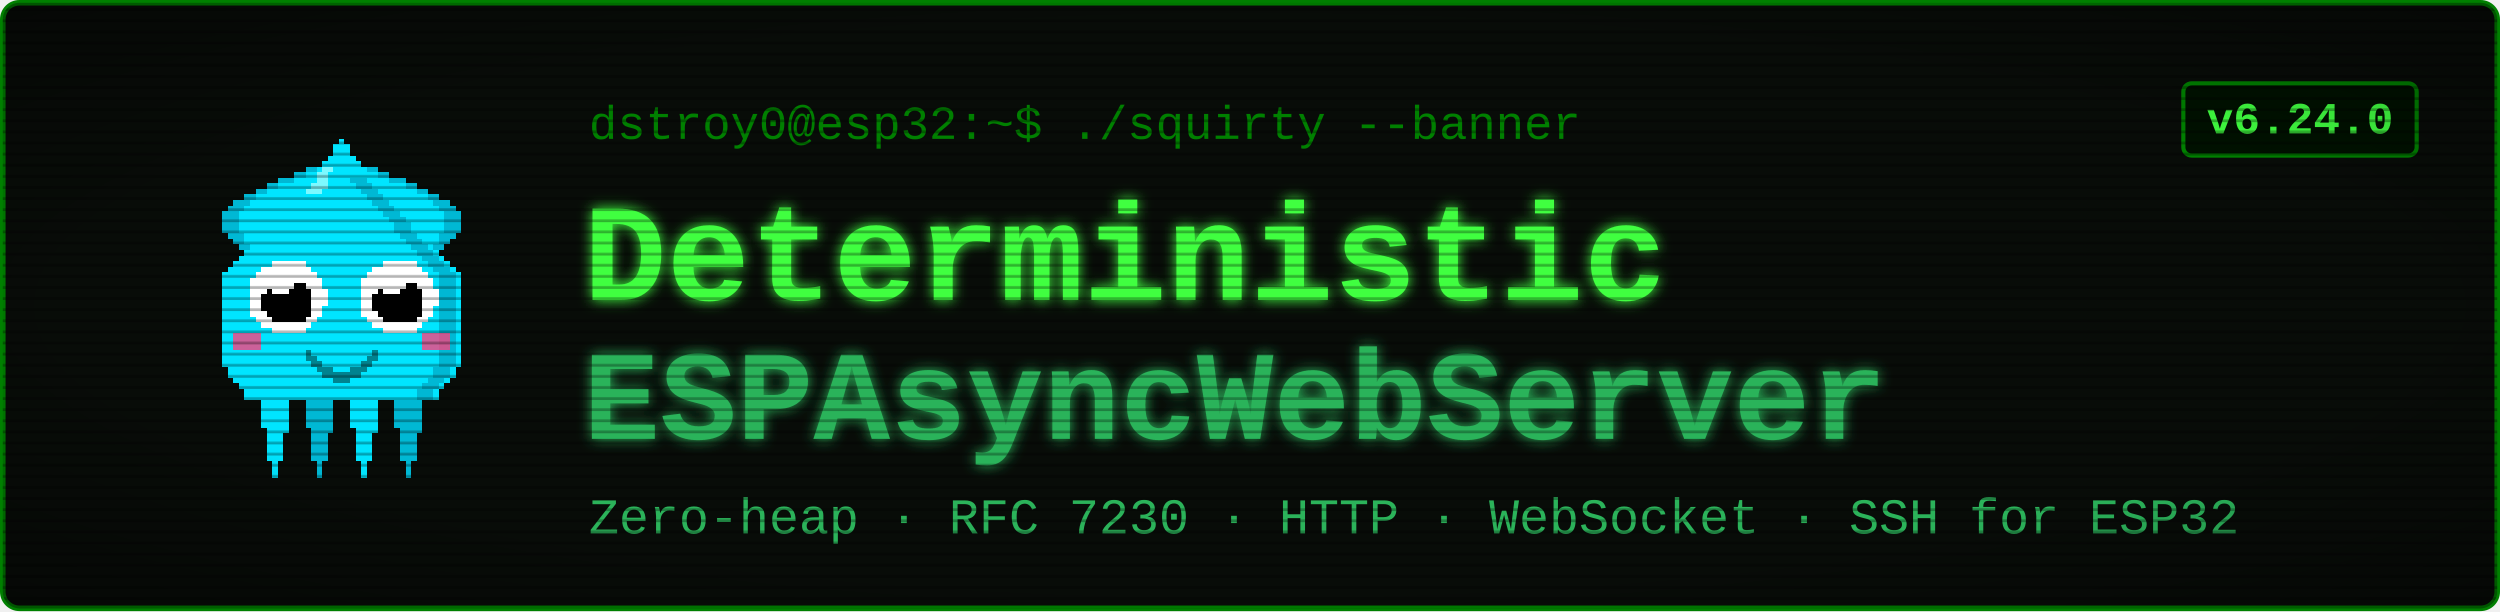
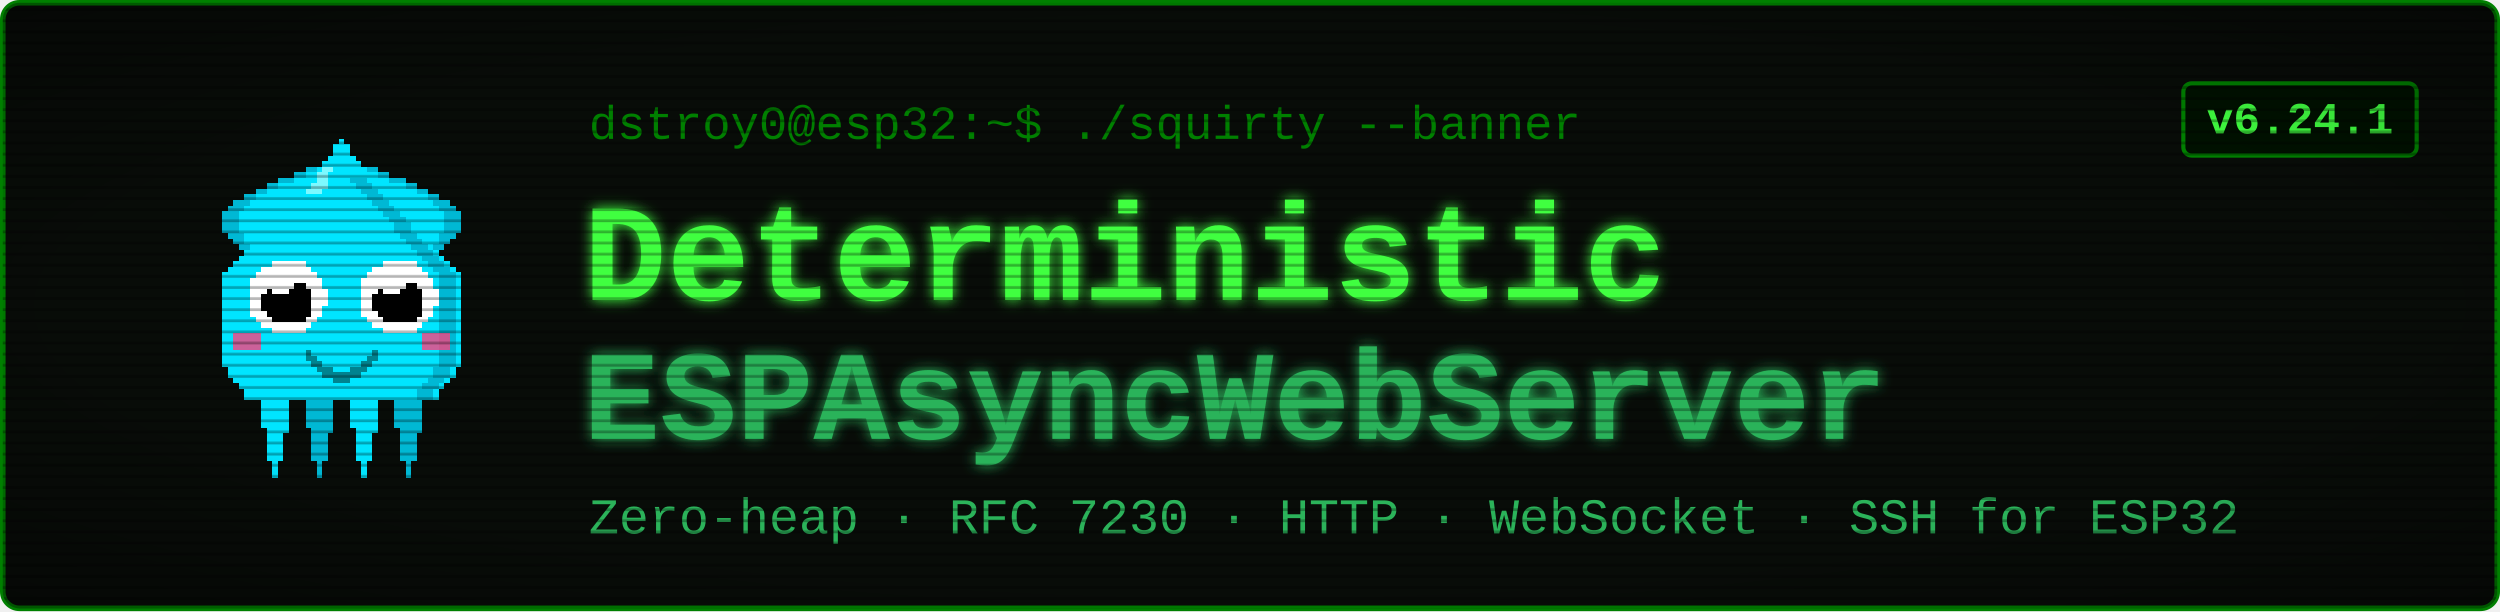
<svg xmlns="http://www.w3.org/2000/svg" viewBox="0 0 900 220" width="900" height="220" font-family="'Courier New', ui-monospace, monospace">
  <defs>
    <filter id="glow" x="-40%" y="-40%" width="180%" height="180%">
      <feGaussianBlur stdDeviation="2.4" result="b" />
      <feMerge>
        <feMergeNode in="b" />
        <feMergeNode in="SourceGraphic" />
      </feMerge>
    </filter>
    <pattern id="scan" width="4" height="4" patternUnits="userSpaceOnUse">
      <rect width="4" height="1" y="3" fill="#000000" opacity="0.28" />
    </pattern>
    <radialGradient id="vig" cx="50%" cy="50%" r="78%">
      <stop offset="58%" stop-color="#000000" stop-opacity="0" />
      <stop offset="100%" stop-color="#000000" stop-opacity="0.45" />
    </radialGradient>
  </defs>
  <rect x="1" y="1" width="898" height="218" rx="6" fill="#080c08" stroke="#008000" stroke-width="2" />
  <g transform="translate(58,46) scale(2)" shape-rendering="crispEdges">
    <rect x="29" y="6" width="1" height="1" fill="#00e5ff" />
    <rect x="26" y="7" width="3" height="1" fill="#00e5ff" />
    <rect x="24" y="8" width="4" height="1" fill="#00e5ff" />
    <rect x="21" y="9" width="7" height="1" fill="#00e5ff" />
    <rect x="19" y="10" width="8" height="1" fill="#00e5ff" />
    <rect x="17" y="11" width="9" height="1" fill="#00e5ff" />
    <rect x="15" y="12" width="10" height="1" fill="#00e5ff" />
    <rect x="13" y="13" width="11" height="1" fill="#00e5ff" />
    <rect x="12" y="14" width="11" height="1" fill="#00e5ff" />
    <rect x="11" y="15" width="11" height="1" fill="#00e5ff" />
    <rect x="11" y="16" width="10" height="1" fill="#00e5ff" />
    <rect x="11" y="17" width="9" height="1" fill="#00e5ff" />
    <rect x="11" y="18" width="9" height="1" fill="#00e5ff" />
    <rect x="12" y="19" width="7" height="1" fill="#00e5ff" />
    <rect x="13" y="20" width="5" height="1" fill="#00e5ff" />
    <rect x="14" y="21" width="3" height="1" fill="#00e5ff" />
    <rect x="15" y="22" width="1" height="1" fill="#00e5ff" />
    <rect x="29" y="6" width="3" height="1" fill="#00b8d4" />
    <rect x="26" y="7" width="3" height="1" fill="#00b8d4" />
    <rect x="24" y="8" width="2" height="1" fill="#00b8d4" />
    <rect x="21" y="9" width="3" height="1" fill="#00b8d4" />
    <rect x="19" y="10" width="2" height="1" fill="#00b8d4" />
    <rect x="17" y="11" width="2" height="1" fill="#00b8d4" />
    <rect x="15" y="12" width="2" height="1" fill="#00b8d4" />
    <rect x="13" y="13" width="3" height="1" fill="#00b8d4" />
    <rect x="12" y="14" width="3" height="1" fill="#00b8d4" />
    <rect x="11" y="15" width="3" height="1" fill="#00b8d4" />
    <rect x="11" y="16" width="3" height="1" fill="#00b8d4" />
    <rect x="11" y="17" width="3" height="1" fill="#00b8d4" />
    <rect x="11" y="18" width="3" height="1" fill="#00b8d4" />
    <rect x="12" y="19" width="3" height="1" fill="#00b8d4" />
    <rect x="13" y="20" width="2" height="1" fill="#00b8d4" />
    <rect x="14" y="21" width="2" height="1" fill="#00b8d4" />
    <rect x="15" y="22" width="2" height="1" fill="#00b8d4" />
    <rect x="35" y="6" width="1" height="1" fill="#00e5ff" />
    <rect x="36" y="7" width="3" height="1" fill="#00e5ff" />
    <rect x="37" y="8" width="4" height="1" fill="#00e5ff" />
    <rect x="37" y="9" width="7" height="1" fill="#00e5ff" />
    <rect x="38" y="10" width="8" height="1" fill="#00e5ff" />
    <rect x="39" y="11" width="9" height="1" fill="#00e5ff" />
    <rect x="40" y="12" width="10" height="1" fill="#00e5ff" />
    <rect x="41" y="13" width="11" height="1" fill="#00e5ff" />
    <rect x="42" y="14" width="11" height="1" fill="#00e5ff" />
    <rect x="43" y="15" width="11" height="1" fill="#00e5ff" />
    <rect x="44" y="16" width="10" height="1" fill="#00e5ff" />
    <rect x="45" y="17" width="9" height="1" fill="#00e5ff" />
    <rect x="45" y="18" width="9" height="1" fill="#00e5ff" />
    <rect x="46" y="19" width="7" height="1" fill="#00e5ff" />
    <rect x="47" y="20" width="5" height="1" fill="#00e5ff" />
    <rect x="48" y="21" width="3" height="1" fill="#00e5ff" />
    <rect x="49" y="22" width="1" height="1" fill="#00e5ff" />
    <rect x="33" y="6" width="3" height="1" fill="#00b8d4" />
    <rect x="36" y="7" width="3" height="1" fill="#00b8d4" />
    <rect x="39" y="8" width="2" height="1" fill="#00b8d4" />
    <rect x="41" y="9" width="3" height="1" fill="#00b8d4" />
    <rect x="44" y="10" width="2" height="1" fill="#00b8d4" />
    <rect x="46" y="11" width="2" height="1" fill="#00b8d4" />
    <rect x="48" y="12" width="2" height="1" fill="#00b8d4" />
    <rect x="49" y="13" width="3" height="1" fill="#00b8d4" />
    <rect x="50" y="14" width="3" height="1" fill="#00b8d4" />
    <rect x="51" y="15" width="3" height="1" fill="#00b8d4" />
    <rect x="51" y="16" width="3" height="1" fill="#00b8d4" />
    <rect x="51" y="17" width="3" height="1" fill="#00b8d4" />
    <rect x="51" y="18" width="3" height="1" fill="#00b8d4" />
    <rect x="50" y="19" width="3" height="1" fill="#00b8d4" />
    <rect x="50" y="20" width="2" height="1" fill="#00b8d4" />
    <rect x="49" y="21" width="2" height="1" fill="#00b8d4" />
    <rect x="48" y="22" width="2" height="1" fill="#00b8d4" />
    <rect x="17" y="46" width="7" height="1" fill="#00e5ff" />
    <rect x="17" y="47" width="7" height="1" fill="#00e5ff" />
    <rect x="17" y="48" width="7" height="1" fill="#00e5ff" />
    <rect x="18" y="49" width="5" height="1" fill="#00e5ff" />
    <rect x="18" y="50" width="5" height="1" fill="#00e5ff" />
    <rect x="18" y="51" width="5" height="1" fill="#00e5ff" />
    <rect x="18" y="52" width="5" height="1" fill="#00e5ff" />
    <rect x="18" y="53" width="5" height="1" fill="#00e5ff" />
    <rect x="19" y="54" width="4" height="1" fill="#00e5ff" />
    <rect x="19" y="55" width="3" height="1" fill="#00e5ff" />
    <rect x="19" y="56" width="3" height="1" fill="#00e5ff" />
    <rect x="19" y="57" width="3" height="1" fill="#00e5ff" />
    <rect x="19" y="58" width="3" height="1" fill="#00e5ff" />
    <rect x="19" y="59" width="3" height="1" fill="#00e5ff" />
    <rect x="20" y="60" width="1" height="1" fill="#00e5ff" />
    <rect x="20" y="61" width="1" height="1" fill="#00e5ff" />
    <rect x="20" y="62" width="1" height="1" fill="#00e5ff" />
    <rect x="25" y="46" width="7" height="1" fill="#00b8d4" />
    <rect x="25" y="47" width="7" height="1" fill="#00b8d4" />
    <rect x="25" y="48" width="7" height="1" fill="#00b8d4" />
    <rect x="26" y="49" width="5" height="1" fill="#00b8d4" />
    <rect x="26" y="50" width="5" height="1" fill="#00b8d4" />
    <rect x="26" y="51" width="5" height="1" fill="#00b8d4" />
    <rect x="26" y="52" width="5" height="1" fill="#00b8d4" />
    <rect x="26" y="53" width="5" height="1" fill="#00b8d4" />
    <rect x="27" y="54" width="4" height="1" fill="#00b8d4" />
    <rect x="27" y="55" width="3" height="1" fill="#00b8d4" />
    <rect x="27" y="56" width="3" height="1" fill="#00b8d4" />
    <rect x="27" y="57" width="3" height="1" fill="#00b8d4" />
    <rect x="27" y="58" width="3" height="1" fill="#00b8d4" />
    <rect x="27" y="59" width="3" height="1" fill="#00b8d4" />
    <rect x="28" y="60" width="1" height="1" fill="#00b8d4" />
    <rect x="28" y="61" width="1" height="1" fill="#00b8d4" />
    <rect x="28" y="62" width="1" height="1" fill="#00b8d4" />
    <rect x="33" y="46" width="7" height="1" fill="#00e5ff" />
    <rect x="33" y="47" width="7" height="1" fill="#00e5ff" />
    <rect x="33" y="48" width="7" height="1" fill="#00e5ff" />
    <rect x="34" y="49" width="5" height="1" fill="#00e5ff" />
    <rect x="34" y="50" width="5" height="1" fill="#00e5ff" />
    <rect x="34" y="51" width="5" height="1" fill="#00e5ff" />
    <rect x="34" y="52" width="5" height="1" fill="#00e5ff" />
    <rect x="34" y="53" width="5" height="1" fill="#00e5ff" />
    <rect x="35" y="54" width="4" height="1" fill="#00e5ff" />
    <rect x="35" y="55" width="3" height="1" fill="#00e5ff" />
    <rect x="35" y="56" width="3" height="1" fill="#00e5ff" />
    <rect x="35" y="57" width="3" height="1" fill="#00e5ff" />
    <rect x="35" y="58" width="3" height="1" fill="#00e5ff" />
    <rect x="35" y="59" width="3" height="1" fill="#00e5ff" />
    <rect x="36" y="60" width="1" height="1" fill="#00e5ff" />
    <rect x="36" y="61" width="1" height="1" fill="#00e5ff" />
    <rect x="36" y="62" width="1" height="1" fill="#00e5ff" />
    <rect x="41" y="46" width="7" height="1" fill="#00b8d4" />
    <rect x="41" y="47" width="7" height="1" fill="#00b8d4" />
    <rect x="41" y="48" width="7" height="1" fill="#00b8d4" />
    <rect x="42" y="49" width="5" height="1" fill="#00b8d4" />
    <rect x="42" y="50" width="5" height="1" fill="#00b8d4" />
    <rect x="42" y="51" width="5" height="1" fill="#00b8d4" />
    <rect x="42" y="52" width="5" height="1" fill="#00b8d4" />
    <rect x="42" y="53" width="5" height="1" fill="#00b8d4" />
    <rect x="43" y="54" width="4" height="1" fill="#00b8d4" />
    <rect x="43" y="55" width="3" height="1" fill="#00b8d4" />
    <rect x="43" y="56" width="3" height="1" fill="#00b8d4" />
    <rect x="43" y="57" width="3" height="1" fill="#00b8d4" />
    <rect x="43" y="58" width="3" height="1" fill="#00b8d4" />
    <rect x="43" y="59" width="3" height="1" fill="#00b8d4" />
    <rect x="44" y="60" width="1" height="1" fill="#00b8d4" />
    <rect x="44" y="61" width="1" height="1" fill="#00b8d4" />
    <rect x="44" y="62" width="1" height="1" fill="#00b8d4" />
    <rect x="32" y="2" width="1" height="1" fill="#00e5ff" />
    <rect x="31" y="3" width="3" height="1" fill="#00e5ff" />
    <rect x="31" y="4" width="3" height="1" fill="#00e5ff" />
    <rect x="30" y="5" width="5" height="1" fill="#00e5ff" />
    <rect x="29" y="6" width="7" height="1" fill="#00e5ff" />
    <rect x="28" y="7" width="9" height="1" fill="#00e5ff" />
    <rect x="27" y="8" width="11" height="1" fill="#00e5ff" />
    <rect x="27" y="9" width="11" height="1" fill="#00e5ff" />
    <rect x="26" y="10" width="13" height="1" fill="#00e5ff" />
    <rect x="25" y="11" width="15" height="1" fill="#00e5ff" />
    <rect x="24" y="12" width="17" height="1" fill="#00e5ff" />
    <rect x="23" y="13" width="19" height="1" fill="#00e5ff" />
    <rect x="22" y="14" width="21" height="1" fill="#00e5ff" />
    <rect x="21" y="15" width="23" height="1" fill="#00e5ff" />
    <rect x="20" y="16" width="25" height="1" fill="#00e5ff" />
    <rect x="19" y="17" width="27" height="1" fill="#00e5ff" />
    <rect x="19" y="18" width="27" height="1" fill="#00e5ff" />
    <rect x="18" y="19" width="29" height="1" fill="#00e5ff" />
    <rect x="17" y="20" width="31" height="1" fill="#00e5ff" />
    <rect x="16" y="21" width="33" height="1" fill="#00e5ff" />
    <rect x="15" y="22" width="35" height="1" fill="#00e5ff" />
    <rect x="14" y="23" width="37" height="1" fill="#00e5ff" />
    <rect x="13" y="24" width="39" height="1" fill="#00e5ff" />
    <rect x="12" y="25" width="41" height="1" fill="#00e5ff" />
    <rect x="11" y="26" width="43" height="1" fill="#00e5ff" />
    <rect x="11" y="27" width="43" height="1" fill="#00e5ff" />
    <rect x="11" y="28" width="43" height="1" fill="#00e5ff" />
    <rect x="11" y="29" width="43" height="1" fill="#00e5ff" />
    <rect x="11" y="30" width="43" height="1" fill="#00e5ff" />
    <rect x="11" y="31" width="43" height="1" fill="#00e5ff" />
    <rect x="11" y="32" width="43" height="1" fill="#00e5ff" />
    <rect x="11" y="33" width="43" height="1" fill="#00e5ff" />
    <rect x="11" y="34" width="43" height="1" fill="#00e5ff" />
    <rect x="11" y="35" width="43" height="1" fill="#00e5ff" />
    <rect x="11" y="36" width="43" height="1" fill="#00e5ff" />
    <rect x="11" y="37" width="43" height="1" fill="#00e5ff" />
    <rect x="11" y="38" width="43" height="1" fill="#00e5ff" />
    <rect x="11" y="39" width="43" height="1" fill="#00e5ff" />
    <rect x="11" y="40" width="43" height="1" fill="#00e5ff" />
    <rect x="11" y="41" width="43" height="1" fill="#00e5ff" />
    <rect x="11" y="42" width="43" height="1" fill="#00e5ff" />
    <rect x="12" y="43" width="41" height="1" fill="#00e5ff" />
    <rect x="12" y="44" width="41" height="1" fill="#00e5ff" />
    <rect x="13" y="45" width="39" height="1" fill="#00e5ff" />
    <rect x="14" y="46" width="37" height="1" fill="#00e5ff" />
    <rect x="15" y="47" width="35" height="1" fill="#00e5ff" />
    <rect x="15" y="48" width="35" height="1" fill="#00e5ff" />
    <rect x="34" y="9" width="3" height="1" fill="#00b8d4" />
    <rect x="35" y="10" width="3" height="1" fill="#00b8d4" />
    <rect x="36" y="11" width="3" height="1" fill="#00b8d4" />
    <rect x="37" y="12" width="3" height="1" fill="#00b8d4" />
    <rect x="38" y="13" width="3" height="1" fill="#00b8d4" />
    <rect x="39" y="14" width="3" height="1" fill="#00b8d4" />
    <rect x="40" y="15" width="3" height="1" fill="#00b8d4" />
    <rect x="41" y="16" width="3" height="1" fill="#00b8d4" />
    <rect x="42" y="17" width="3" height="1" fill="#00b8d4" />
    <rect x="42" y="18" width="3" height="1" fill="#00b8d4" />
    <rect x="43" y="19" width="3" height="1" fill="#00b8d4" />
    <rect x="44" y="20" width="3" height="1" fill="#00b8d4" />
    <rect x="45" y="21" width="3" height="1" fill="#00b8d4" />
    <rect x="46" y="22" width="3" height="1" fill="#00b8d4" />
    <rect x="47" y="23" width="3" height="1" fill="#00b8d4" />
    <rect x="48" y="24" width="3" height="1" fill="#00b8d4" />
    <rect x="49" y="25" width="3" height="1" fill="#00b8d4" />
    <rect x="50" y="26" width="3" height="1" fill="#00b8d4" />
    <rect x="50" y="27" width="3" height="1" fill="#00b8d4" />
    <rect x="50" y="28" width="3" height="1" fill="#00b8d4" />
    <rect x="50" y="29" width="3" height="1" fill="#00b8d4" />
    <rect x="50" y="30" width="3" height="1" fill="#00b8d4" />
    <rect x="50" y="31" width="3" height="1" fill="#00b8d4" />
    <rect x="50" y="32" width="3" height="1" fill="#00b8d4" />
    <rect x="50" y="33" width="3" height="1" fill="#00b8d4" />
    <rect x="50" y="34" width="3" height="1" fill="#00b8d4" />
    <rect x="50" y="35" width="3" height="1" fill="#00b8d4" />
    <rect x="50" y="36" width="3" height="1" fill="#00b8d4" />
    <rect x="50" y="37" width="3" height="1" fill="#00b8d4" />
    <rect x="50" y="38" width="3" height="1" fill="#00b8d4" />
    <rect x="50" y="39" width="3" height="1" fill="#00b8d4" />
    <rect x="50" y="40" width="3" height="1" fill="#00b8d4" />
    <rect x="50" y="41" width="3" height="1" fill="#00b8d4" />
    <rect x="50" y="42" width="3" height="1" fill="#00b8d4" />
    <rect x="49" y="43" width="3" height="1" fill="#00b8d4" />
    <rect x="49" y="44" width="3" height="1" fill="#00b8d4" />
    <rect x="48" y="45" width="3" height="1" fill="#00b8d4" />
    <rect x="47" y="46" width="3" height="1" fill="#00b8d4" />
    <rect x="46" y="47" width="3" height="1" fill="#00b8d4" />
    <rect x="46" y="48" width="3" height="1" fill="#00b8d4" />
    <rect x="29" y="7" width="2" height="1" fill="#7df9ff" />
    <rect x="28" y="8" width="2" height="1" fill="#7df9ff" />
    <rect x="28" y="9" width="2" height="1" fill="#7df9ff" />
    <rect x="27" y="10" width="3" height="1" fill="#7df9ff" />
    <rect x="26" y="11" width="3" height="1" fill="#7df9ff" />
    <rect x="13" y="37" width="5" height="3" fill="#ff4081" opacity="0.8" />
    <rect x="47" y="37" width="5" height="3" fill="#ff4081" opacity="0.8" />
    <rect x="20" y="24" width="6" height="1" fill="#ffffff" />
    <rect x="18" y="25" width="9" height="1" fill="#ffffff" />
    <rect x="17" y="26" width="11" height="1" fill="#ffffff" />
    <rect x="16" y="27" width="13" height="1" fill="#ffffff" />
    <rect x="16" y="28" width="13" height="1" fill="#ffffff" />
    <rect x="16" y="29" width="14" height="1" fill="#ffffff" />
    <rect x="16" y="30" width="14" height="1" fill="#ffffff" />
    <rect x="16" y="31" width="14" height="1" fill="#ffffff" />
    <rect x="16" y="32" width="13" height="1" fill="#ffffff" />
    <rect x="16" y="33" width="13" height="1" fill="#ffffff" />
    <rect x="17" y="34" width="11" height="1" fill="#ffffff" />
    <rect x="18" y="35" width="9" height="1" fill="#ffffff" />
    <rect x="20" y="36" width="6" height="1" fill="#ffffff" />
    <rect x="20" y="28" width="6" height="1" fill="#000000" />
    <rect x="19" y="29" width="8" height="1" fill="#000000" />
    <rect x="18" y="30" width="9" height="1" fill="#000000" />
    <rect x="18" y="31" width="9" height="1" fill="#000000" />
    <rect x="18" y="32" width="9" height="1" fill="#000000" />
    <rect x="19" y="33" width="8" height="1" fill="#000000" />
    <rect x="20" y="34" width="6" height="1" fill="#000000" />
    <rect x="20" y="27" width="3" height="1" fill="#ffffff" />
    <rect x="20" y="28" width="4" height="1" fill="#ffffff" />
    <rect x="20" y="29" width="3" height="1" fill="#ffffff" />
    <rect x="40" y="24" width="6" height="1" fill="#ffffff" />
    <rect x="38" y="25" width="9" height="1" fill="#ffffff" />
    <rect x="37" y="26" width="11" height="1" fill="#ffffff" />
    <rect x="36" y="27" width="13" height="1" fill="#ffffff" />
    <rect x="36" y="28" width="13" height="1" fill="#ffffff" />
    <rect x="36" y="29" width="14" height="1" fill="#ffffff" />
    <rect x="36" y="30" width="14" height="1" fill="#ffffff" />
    <rect x="36" y="31" width="14" height="1" fill="#ffffff" />
    <rect x="36" y="32" width="13" height="1" fill="#ffffff" />
    <rect x="36" y="33" width="13" height="1" fill="#ffffff" />
    <rect x="37" y="34" width="11" height="1" fill="#ffffff" />
    <rect x="38" y="35" width="9" height="1" fill="#ffffff" />
    <rect x="40" y="36" width="6" height="1" fill="#ffffff" />
    <rect x="40" y="28" width="6" height="1" fill="#000000" />
    <rect x="39" y="29" width="8" height="1" fill="#000000" />
    <rect x="38" y="30" width="9" height="1" fill="#000000" />
    <rect x="38" y="31" width="9" height="1" fill="#000000" />
    <rect x="38" y="32" width="9" height="1" fill="#000000" />
    <rect x="39" y="33" width="8" height="1" fill="#000000" />
    <rect x="40" y="34" width="6" height="1" fill="#000000" />
    <rect x="40" y="27" width="3" height="1" fill="#ffffff" />
    <rect x="40" y="28" width="4" height="1" fill="#ffffff" />
    <rect x="40" y="29" width="3" height="1" fill="#ffffff" />
    <rect x="26" y="40" width="1" height="2" fill="#00838f" />
    <rect x="27" y="41" width="1" height="2" fill="#00838f" />
    <rect x="28" y="42" width="1" height="2" fill="#00838f" />
    <rect x="29" y="43" width="1" height="2" fill="#00838f" />
    <rect x="30" y="43" width="1" height="2" fill="#00838f" />
    <rect x="31" y="44" width="1" height="2" fill="#00838f" />
    <rect x="32" y="44" width="1" height="2" fill="#00838f" />
    <rect x="33" y="44" width="1" height="2" fill="#00838f" />
    <rect x="34" y="43" width="1" height="2" fill="#00838f" />
    <rect x="35" y="43" width="1" height="2" fill="#00838f" />
    <rect x="36" y="42" width="1" height="2" fill="#00838f" />
    <rect x="37" y="41" width="1" height="2" fill="#00838f" />
    <rect x="38" y="40" width="1" height="2" fill="#00838f" />
  </g>
  <text x="212" y="50" font-size="17" fill="#008000">dstroy0@esp32:~$ ./squirty --banner</text>
  <text x="210" y="108" font-size="50" font-weight="700" fill="#40ff40" filter="url(#glow)">Deterministic</text>
  <text x="210" y="158" font-size="46" font-weight="700" fill="#2bb35a" filter="url(#glow)">ESPAsyncWebServer</text>
  <text x="212" y="192" font-size="18" fill="#2bb35a">Zero-heap · RFC 7230 · HTTP · WebSocket · SSH for ESP32</text>
  <rect x="786" y="30" width="84" height="26" rx="3" fill="#001100" stroke="#008000" stroke-width="1.5" />
-   <text x="828" y="48" font-size="16" font-weight="700" fill="#40ff40" text-anchor="middle">v6.24.0</text>
+   <text x="828" y="48" font-size="16" font-weight="700" fill="#40ff40" text-anchor="middle">v6.24.1</text>
  <rect x="1" y="1" width="898" height="218" rx="6" fill="url(#scan)" />
  <rect x="1" y="1" width="898" height="218" rx="6" fill="url(#vig)" />
</svg>
